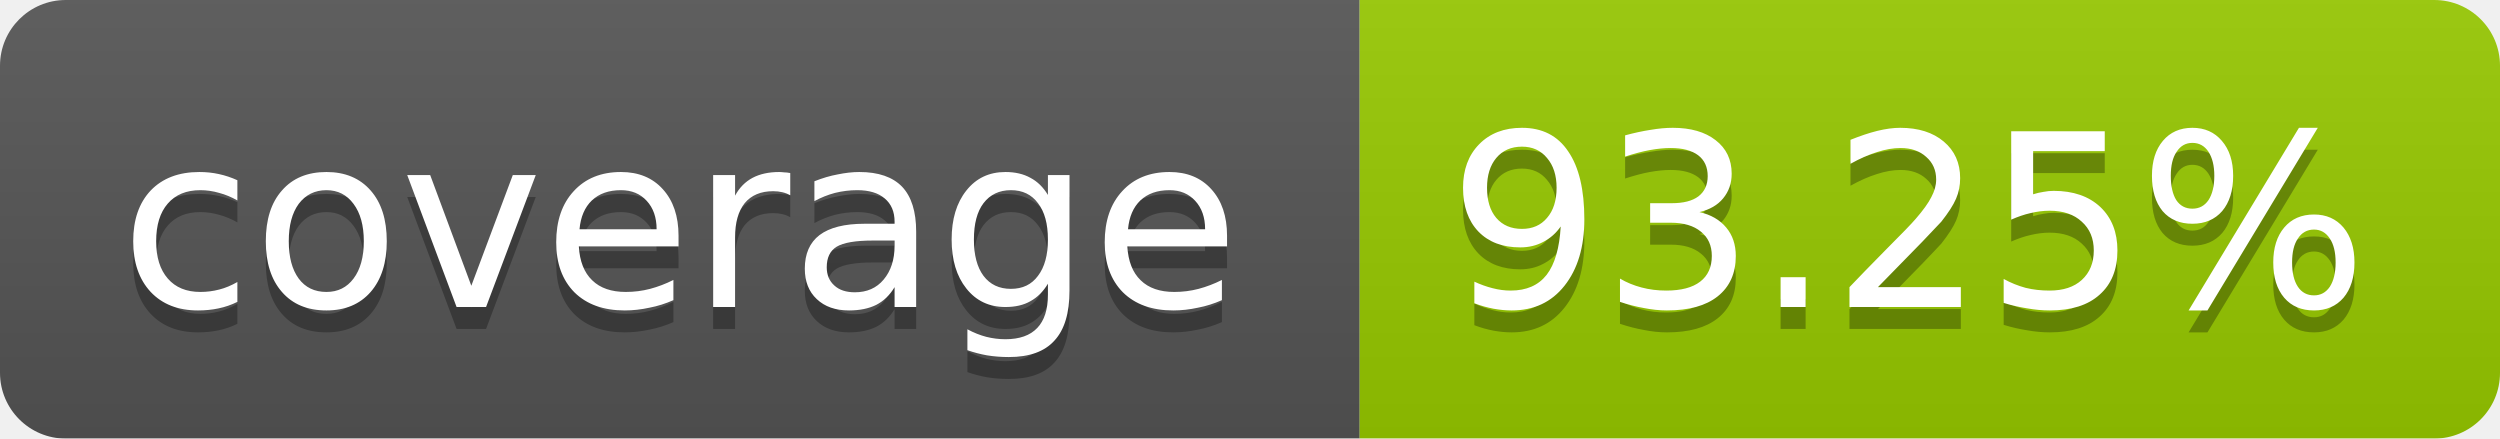
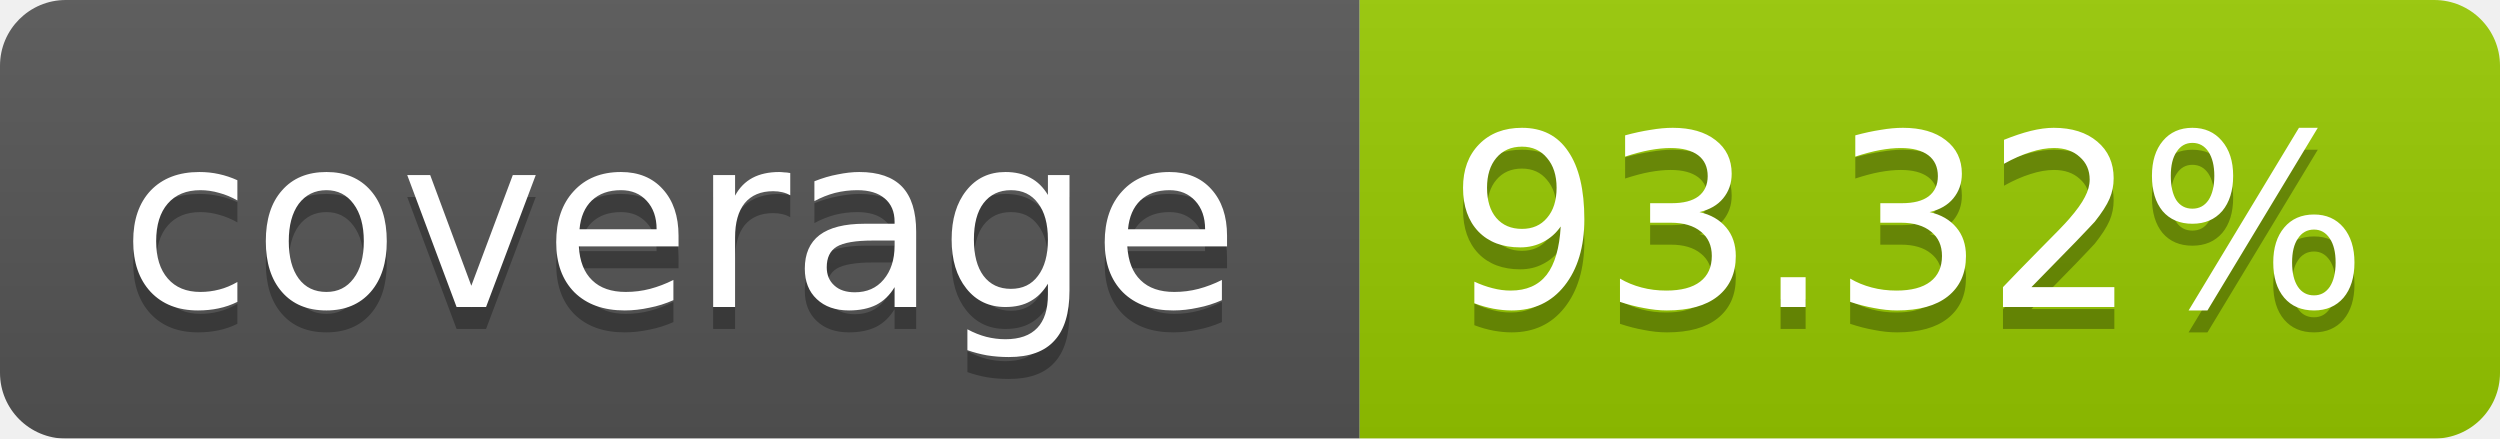
<svg xmlns="http://www.w3.org/2000/svg" width="114" height="20">
  <linearGradient id="b" x2="0" y2="100%">
    <stop offset="0" stop-color="#bbb" stop-opacity=".1" />
    <stop offset="1" stop-opacity=".1" />
  </linearGradient>
  <mask id="a">
    <rect width="114" height="20" rx="3" fill="#fff" />
  </mask>
  <g mask="url(#a)">
    <path fill="#555" d="M0 0h62v20H0z" />
    <path fill="#97CA00" d="M62 0h52v20H62z" />
    <path fill="url(#b)" d="M0 0h114v20H0z" />
  </g>
  <g fill="#fff" text-anchor="middle" font-family="Verdana,DejaVu Sans,Geneva,sans-serif" font-size="11">
    <text x="31" y="15" fill="#010101" fill-opacity=".3">coverage</text>
    <text x="31" y="14">coverage</text>
-     <text x="87" y="15" fill="#010101" fill-opacity=".3">93.25%</text>
-     <text x="87" y="14">93.25%</text>
+     <text x="87" y="15" fill="#010101" fill-opacity=".3">93.32%</text>
+     <text x="87" y="14">93.32%</text>
  </g>
</svg>
